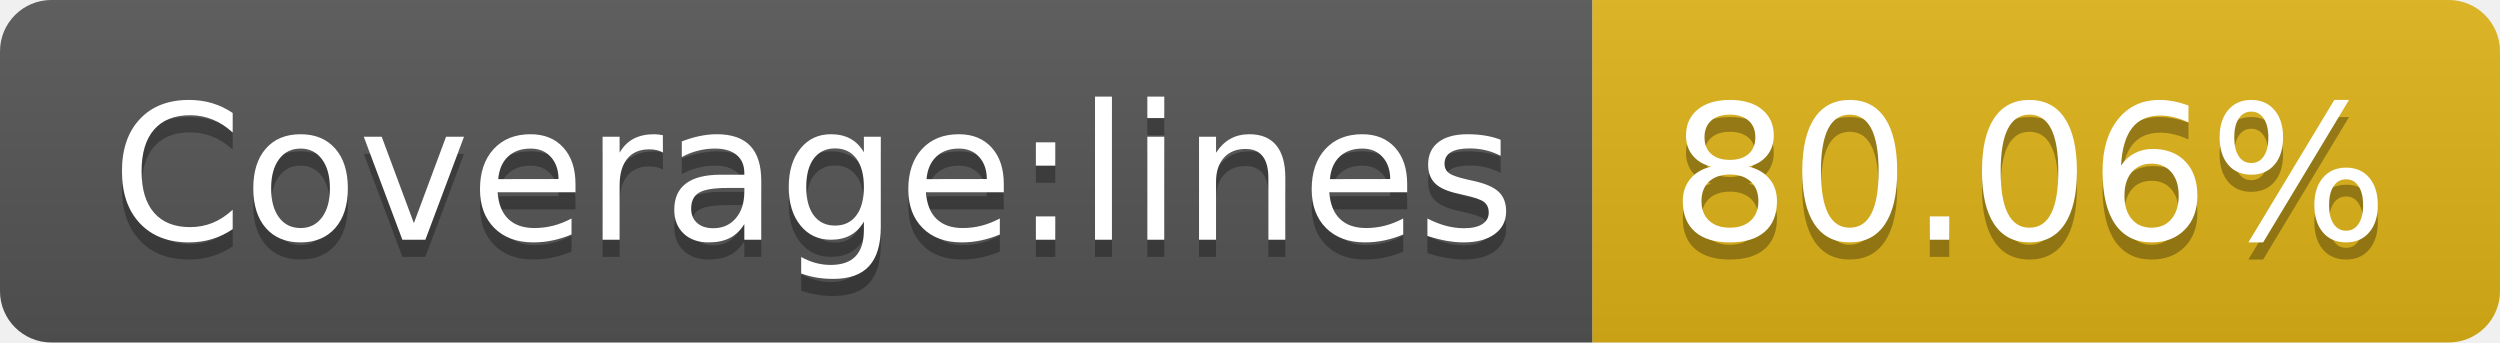
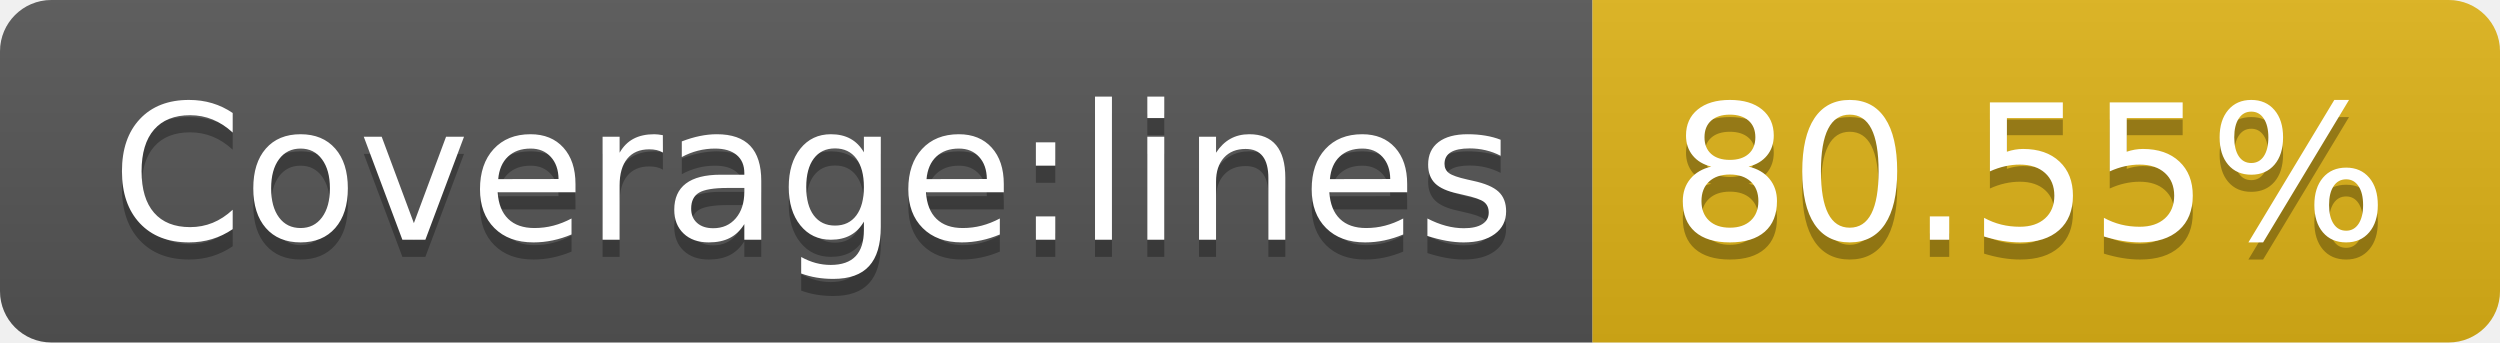
- <svg xmlns="http://www.w3.org/2000/svg" width="146" height="20" role="img" aria-label="Coverage:lines: 80.06%">
+ <svg xmlns="http://www.w3.org/2000/svg" width="146" height="20" role="img" aria-label="Coverage:lines: 80.55%">
  <linearGradient id="s" x2="0" y2="100%">
    <stop offset="0" stop-color="#bbb" stop-opacity=".1" />
    <stop offset="1" stop-opacity=".1" />
  </linearGradient>
  <clipPath id="r">
    <rect width="146" height="20" rx="3" fill="#fff" />
  </clipPath>
  <g clip-path="url(#r)">
    <rect width="93" height="20" fill="#555" />
    <rect x="93" width="53" height="20" fill="#dfb317" />
    <rect width="146" height="20" fill="url(#s)" />
  </g>
  <g fill="#fff" text-anchor="middle" font-family="Verdana,Geneva,DejaVu Sans,sans-serif" text-rendering="geometricPrecision" font-size="110">
    <text aria-hidden="true" x="475" y="150" fill="#010101" fill-opacity=".3" transform="scale(.1)" textLength="830">Coverage:lines</text>
    <text x="475" y="140" transform="scale(.1)" fill="#fff" textLength="830">Coverage:lines</text>
-     <text aria-hidden="true" x="1185" y="150" fill="#010101" fill-opacity=".3" transform="scale(.1)" textLength="430">80.06%</text>
-     <text x="1185" y="140" transform="scale(.1)" fill="#fff" textLength="430">80.06%</text>
+     <text aria-hidden="true" x="1185" y="150" fill="#010101" fill-opacity=".3" transform="scale(.1)" textLength="430">80.55%</text>
+     <text x="1185" y="140" transform="scale(.1)" fill="#fff" textLength="430">80.55%</text>
  </g>
</svg>
